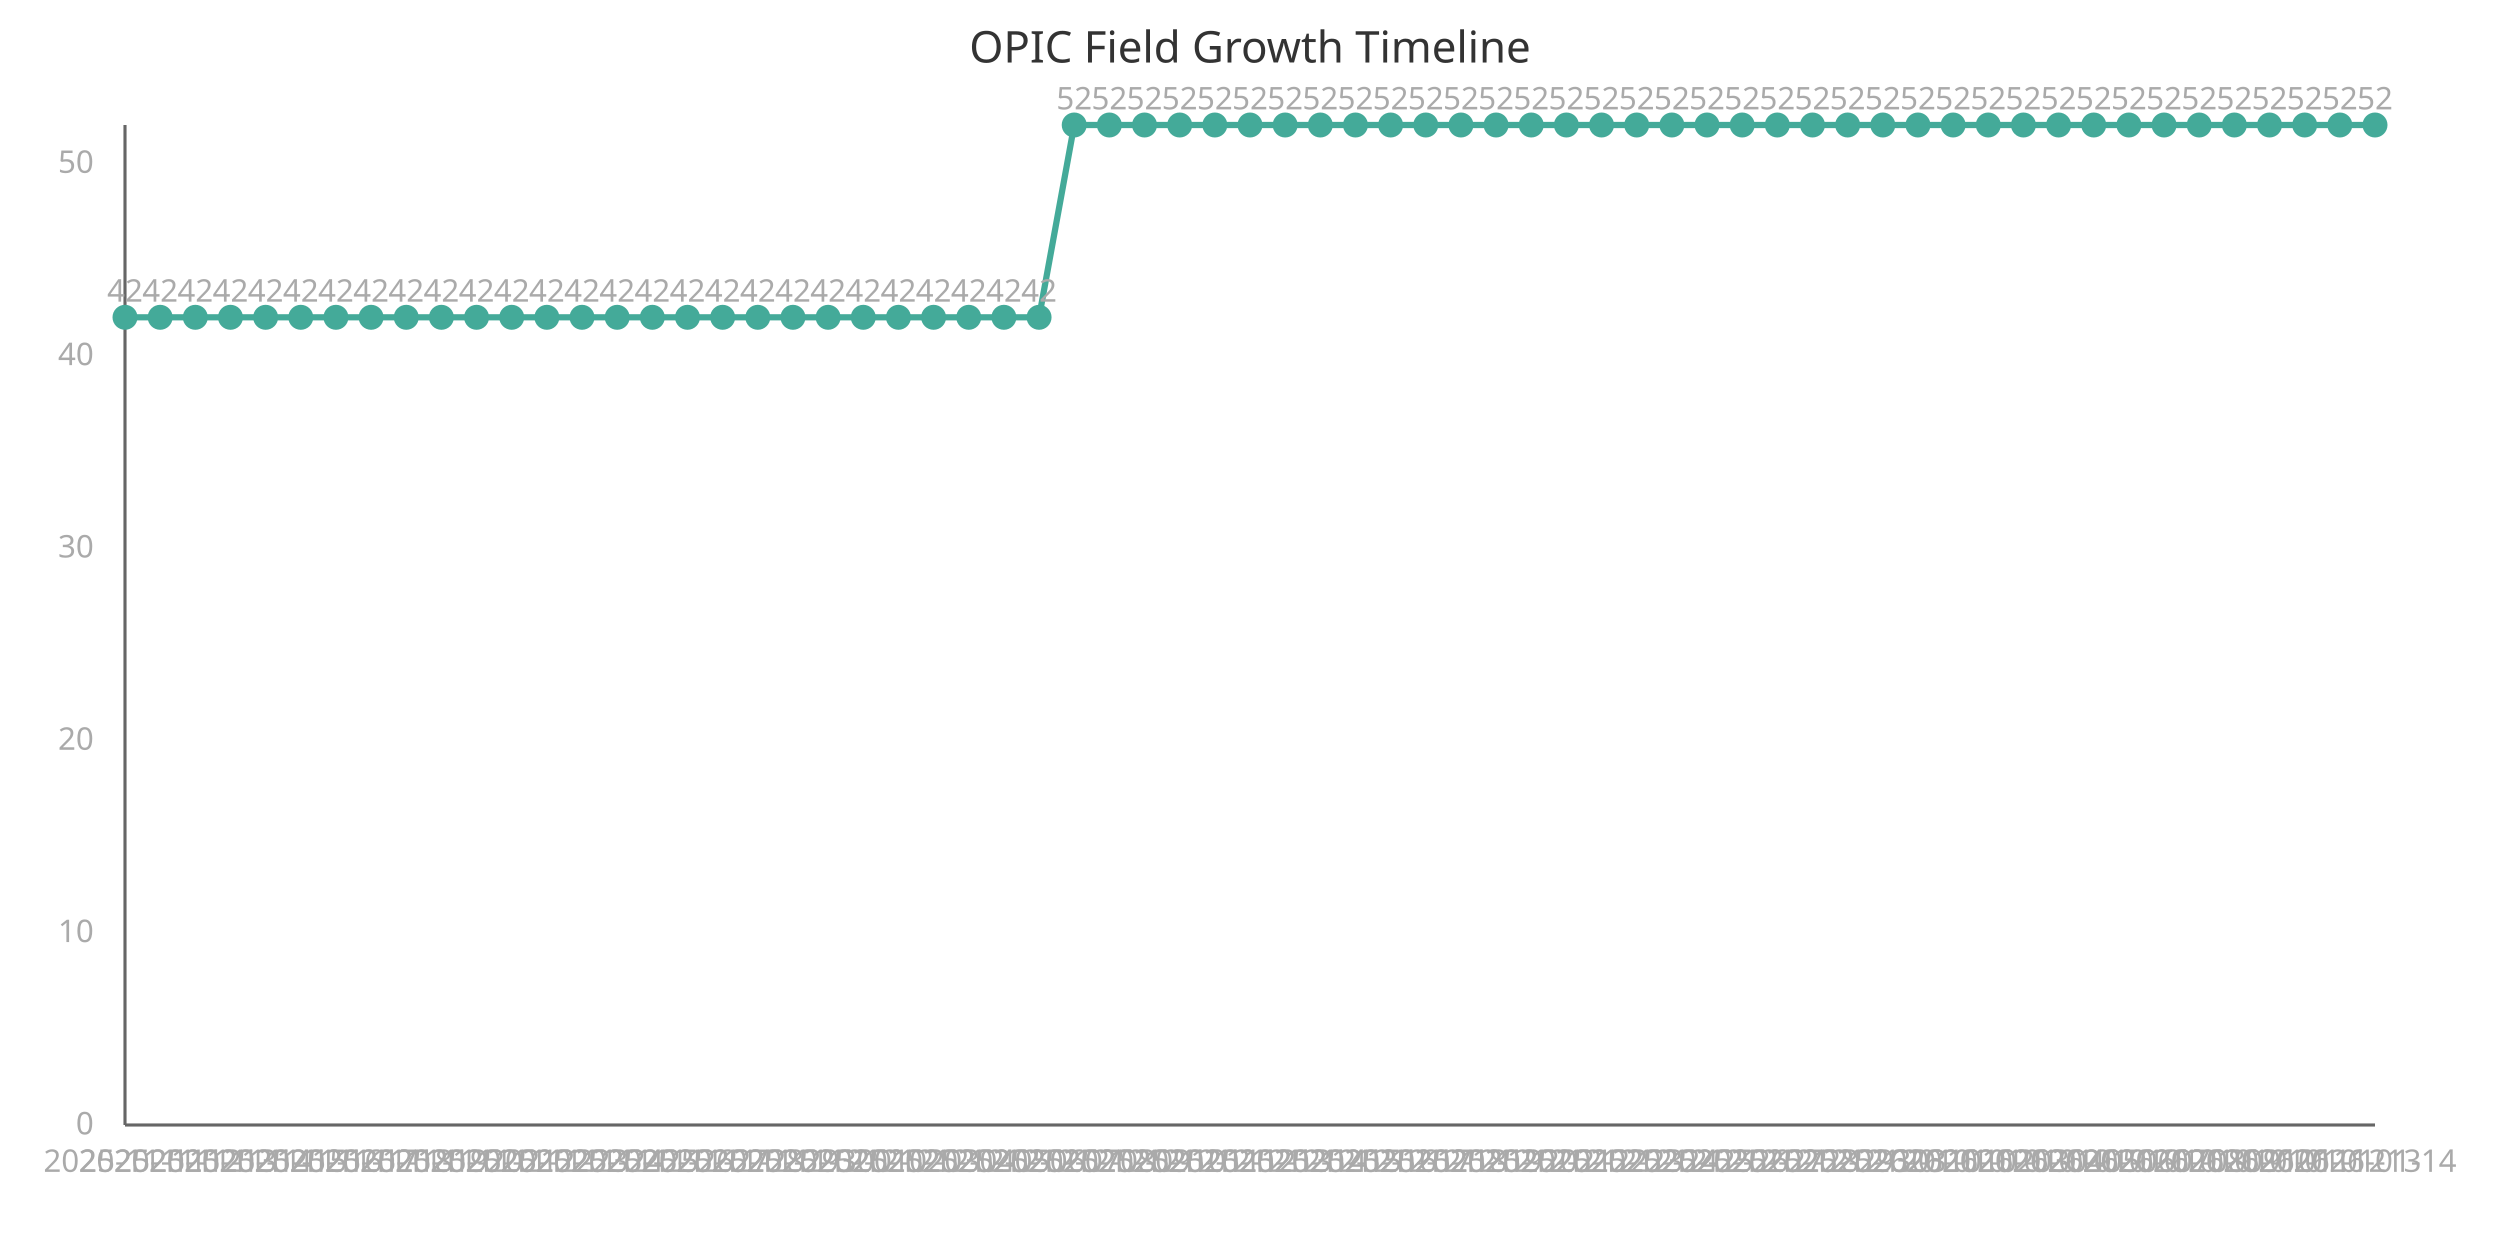
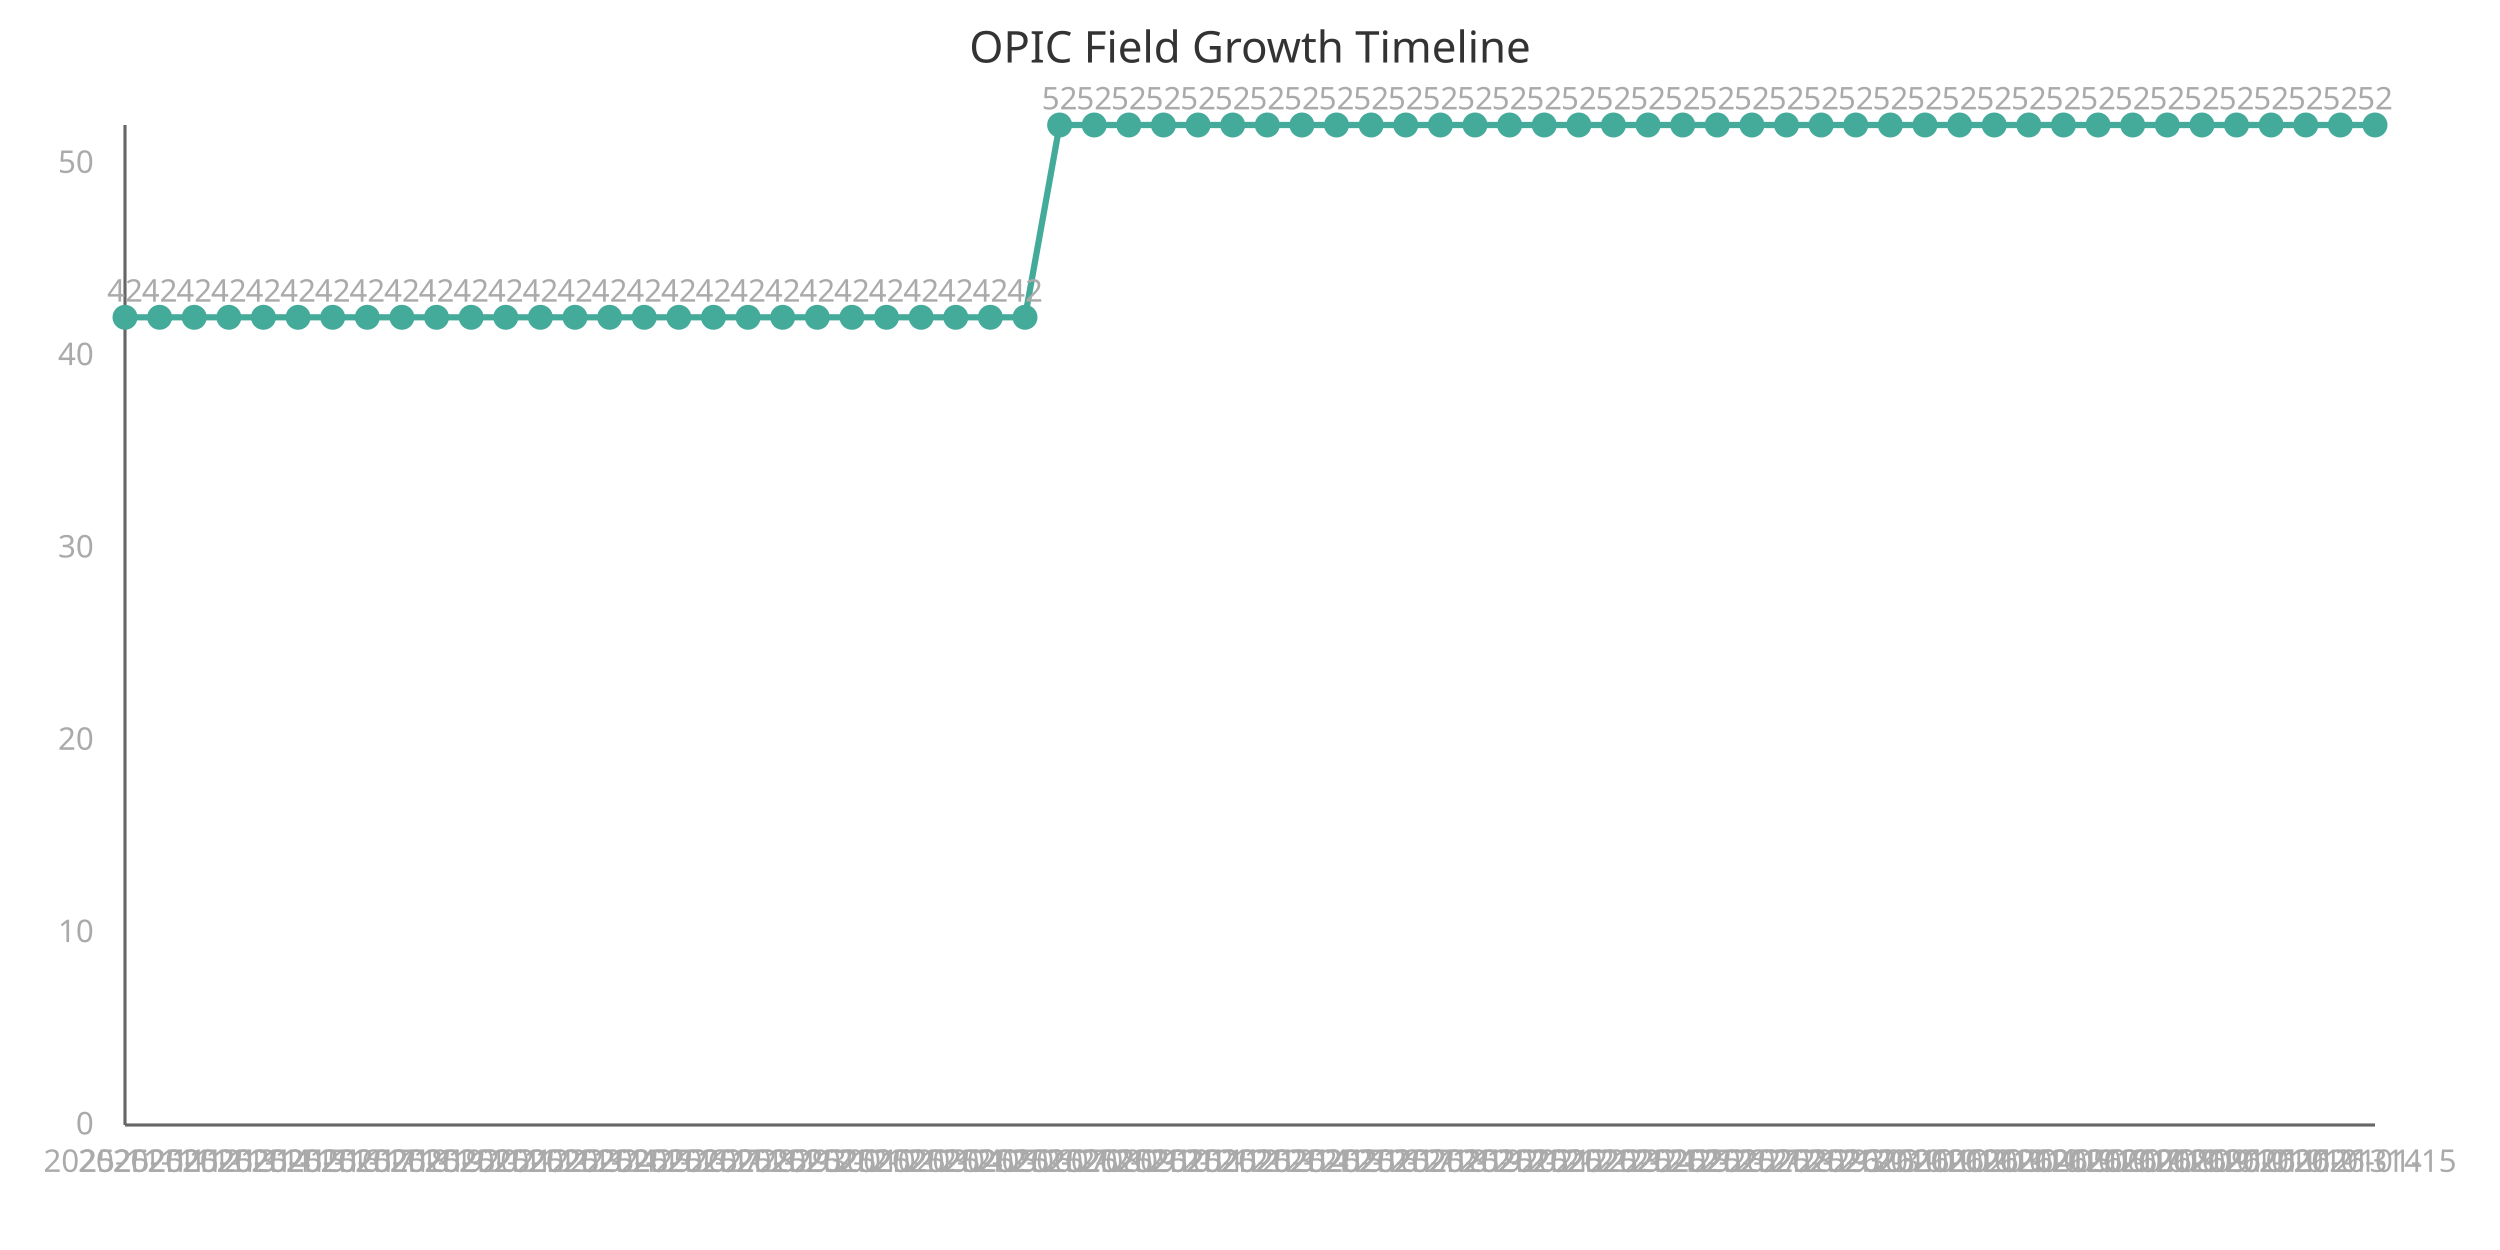
<svg xmlns="http://www.w3.org/2000/svg" width="800" height="400" viewBox="0 0 800 400">
  <style>
    .axis{stroke:#666;stroke-width:1}
    .line{stroke:#4a9;stroke-width:2;fill:none}
    .point{fill:#4a9;r:4}
    .label{font:10px sans-serif;fill:#aaa}
    .title{font:14px sans-serif;fill:#333}
  </style>
  <text x="400" y="20" class="title" text-anchor="middle">OPIC Field Growth Timeline</text>
  <line x1="40" y1="40" x2="40" y2="360" class="axis" />
  <line x1="40" y1="360" x2="760" y2="360" class="axis" />
-   <path d="M 40.0,101.538 L 51.25,101.538 L 62.5,101.538 L 73.75,101.538 L 85.0,101.538 L 96.25,101.538 L 107.5,101.538 L 118.75,101.538 L 130.0,101.538 L 141.25,101.538 L 152.5,101.538 L 163.75,101.538 L 175.0,101.538 L 186.25,101.538 L 197.5,101.538 L 208.75,101.538 L 220.0,101.538 L 231.25,101.538 L 242.5,101.538 L 253.75,101.538 L 265.0,101.538 L 276.25,101.538 L 287.5,101.538 L 298.75,101.538 L 310.0,101.538 L 321.25,101.538 L 332.5,101.538 L 343.75,40.0 L 355.0,40.0 L 366.25,40.0 L 377.5,40.0 L 388.75,40.0 L 400.0,40.0 L 411.25,40.0 L 422.5,40.0 L 433.75,40.0 L 445.0,40.0 L 456.25,40.0 L 467.5,40.0 L 478.75,40.0 L 490.0,40.0 L 501.25,40.0 L 512.5,40.0 L 523.75,40.0 L 535.0,40.0 L 546.25,40.0 L 557.5,40.0 L 568.75,40.0 L 580.0,40.0 L 591.25,40.0 L 602.5,40.0 L 613.75,40.0 L 625.0,40.0 L 636.25,40.0 L 647.5,40.0 L 658.75,40.0 L 670.0,40.0 L 681.25,40.0 L 692.5,40.0 L 703.75,40.0 L 715.0,40.0 L 726.25,40.0 L 737.5,40.0 L 748.75,40.0 L 760.0,40.0" class="line" />
+   <path d="M 40.0,101.538 L 51.077,101.538 L 62.154,101.538 L 73.231,101.538 L 84.308,101.538 L 95.385,101.538 L 106.462,101.538 L 117.538,101.538 L 128.615,101.538 L 139.692,101.538 L 150.769,101.538 L 161.846,101.538 L 172.923,101.538 L 184.0,101.538 L 195.077,101.538 L 206.154,101.538 L 217.231,101.538 L 228.308,101.538 L 239.385,101.538 L 250.462,101.538 L 261.538,101.538 L 272.615,101.538 L 283.692,101.538 L 294.769,101.538 L 305.846,101.538 L 316.923,101.538 L 328.0,101.538 L 339.077,40.0 L 350.154,40.0 L 361.231,40.0 L 372.308,40.0 L 383.385,40.0 L 394.462,40.0 L 405.538,40.0 L 416.615,40.0 L 427.692,40.0 L 438.769,40.0 L 449.846,40.0 L 460.923,40.0 L 472.0,40.0 L 483.077,40.0 L 494.154,40.0 L 505.231,40.0 L 516.308,40.0 L 527.385,40.0 L 538.462,40.0 L 549.538,40.0 L 560.615,40.0 L 571.692,40.0 L 582.769,40.0 L 593.846,40.0 L 604.923,40.0 L 616.0,40.0 L 627.077,40.0 L 638.154,40.0 L 649.231,40.0 L 660.308,40.0 L 671.385,40.0 L 682.462,40.0 L 693.538,40.0 L 704.615,40.0 L 715.692,40.0 L 726.769,40.0 L 737.846,40.0 L 748.923,40.0 L 760.0,40.0" class="line" />
  <circle cx="40.0" cy="101.538" class="point" />
  <text x="40.0" y="375" class="label" text-anchor="middle">2025-11-11</text>
  <text x="40.0" y="96.538" class="label" text-anchor="middle">42</text>
-   <circle cx="51.25" cy="101.538" class="point" />
-   <text x="51.25" y="375" class="label" text-anchor="middle">2025-11-12</text>
-   <text x="51.25" y="96.538" class="label" text-anchor="middle">42</text>
-   <circle cx="62.5" cy="101.538" class="point" />
-   <text x="62.5" y="375" class="label" text-anchor="middle">2025-11-13</text>
-   <text x="62.5" y="96.538" class="label" text-anchor="middle">42</text>
-   <circle cx="73.75" cy="101.538" class="point" />
-   <text x="73.75" y="375" class="label" text-anchor="middle">2025-11-14</text>
-   <text x="73.75" y="96.538" class="label" text-anchor="middle">42</text>
-   <circle cx="85.0" cy="101.538" class="point" />
-   <text x="85.0" y="375" class="label" text-anchor="middle">2025-11-15</text>
-   <text x="85.0" y="96.538" class="label" text-anchor="middle">42</text>
-   <circle cx="96.25" cy="101.538" class="point" />
-   <text x="96.25" y="375" class="label" text-anchor="middle">2025-11-16</text>
-   <text x="96.25" y="96.538" class="label" text-anchor="middle">42</text>
-   <circle cx="107.5" cy="101.538" class="point" />
-   <text x="107.5" y="375" class="label" text-anchor="middle">2025-11-17</text>
-   <text x="107.5" y="96.538" class="label" text-anchor="middle">42</text>
-   <circle cx="118.75" cy="101.538" class="point" />
-   <text x="118.75" y="375" class="label" text-anchor="middle">2025-11-18</text>
-   <text x="118.75" y="96.538" class="label" text-anchor="middle">42</text>
-   <circle cx="130.0" cy="101.538" class="point" />
-   <text x="130.0" y="375" class="label" text-anchor="middle">2025-11-19</text>
-   <text x="130.0" y="96.538" class="label" text-anchor="middle">42</text>
-   <circle cx="141.25" cy="101.538" class="point" />
-   <text x="141.25" y="375" class="label" text-anchor="middle">2025-11-20</text>
-   <text x="141.25" y="96.538" class="label" text-anchor="middle">42</text>
-   <circle cx="152.5" cy="101.538" class="point" />
-   <text x="152.5" y="375" class="label" text-anchor="middle">2025-11-21</text>
-   <text x="152.5" y="96.538" class="label" text-anchor="middle">42</text>
-   <circle cx="163.75" cy="101.538" class="point" />
-   <text x="163.75" y="375" class="label" text-anchor="middle">2025-11-22</text>
-   <text x="163.75" y="96.538" class="label" text-anchor="middle">42</text>
-   <circle cx="175.0" cy="101.538" class="point" />
-   <text x="175.0" y="375" class="label" text-anchor="middle">2025-11-23</text>
-   <text x="175.0" y="96.538" class="label" text-anchor="middle">42</text>
-   <circle cx="186.25" cy="101.538" class="point" />
-   <text x="186.25" y="375" class="label" text-anchor="middle">2025-11-24</text>
-   <text x="186.25" y="96.538" class="label" text-anchor="middle">42</text>
-   <circle cx="197.5" cy="101.538" class="point" />
-   <text x="197.5" y="375" class="label" text-anchor="middle">2025-11-25</text>
-   <text x="197.5" y="96.538" class="label" text-anchor="middle">42</text>
-   <circle cx="208.75" cy="101.538" class="point" />
-   <text x="208.75" y="375" class="label" text-anchor="middle">2025-11-26</text>
-   <text x="208.75" y="96.538" class="label" text-anchor="middle">42</text>
-   <circle cx="220.0" cy="101.538" class="point" />
-   <text x="220.0" y="375" class="label" text-anchor="middle">2025-11-27</text>
-   <text x="220.0" y="96.538" class="label" text-anchor="middle">42</text>
-   <circle cx="231.25" cy="101.538" class="point" />
-   <text x="231.25" y="375" class="label" text-anchor="middle">2025-11-28</text>
-   <text x="231.25" y="96.538" class="label" text-anchor="middle">42</text>
-   <circle cx="242.5" cy="101.538" class="point" />
-   <text x="242.5" y="375" class="label" text-anchor="middle">2025-11-29</text>
-   <text x="242.5" y="96.538" class="label" text-anchor="middle">42</text>
-   <circle cx="253.75" cy="101.538" class="point" />
-   <text x="253.75" y="375" class="label" text-anchor="middle">2025-11-30</text>
-   <text x="253.75" y="96.538" class="label" text-anchor="middle">42</text>
-   <circle cx="265.0" cy="101.538" class="point" />
-   <text x="265.0" y="375" class="label" text-anchor="middle">2025-12-01</text>
-   <text x="265.0" y="96.538" class="label" text-anchor="middle">42</text>
-   <circle cx="276.25" cy="101.538" class="point" />
-   <text x="276.25" y="375" class="label" text-anchor="middle">2025-12-02</text>
-   <text x="276.25" y="96.538" class="label" text-anchor="middle">42</text>
-   <circle cx="287.5" cy="101.538" class="point" />
-   <text x="287.5" y="375" class="label" text-anchor="middle">2025-12-03</text>
-   <text x="287.5" y="96.538" class="label" text-anchor="middle">42</text>
-   <circle cx="298.75" cy="101.538" class="point" />
-   <text x="298.75" y="375" class="label" text-anchor="middle">2025-12-04</text>
-   <text x="298.75" y="96.538" class="label" text-anchor="middle">42</text>
-   <circle cx="310.0" cy="101.538" class="point" />
-   <text x="310.0" y="375" class="label" text-anchor="middle">2025-12-05</text>
-   <text x="310.0" y="96.538" class="label" text-anchor="middle">42</text>
-   <circle cx="321.25" cy="101.538" class="point" />
-   <text x="321.25" y="375" class="label" text-anchor="middle">2025-12-06</text>
-   <text x="321.25" y="96.538" class="label" text-anchor="middle">42</text>
-   <circle cx="332.5" cy="101.538" class="point" />
-   <text x="332.5" y="375" class="label" text-anchor="middle">2025-12-07</text>
-   <text x="332.5" y="96.538" class="label" text-anchor="middle">42</text>
-   <circle cx="343.75" cy="40.0" class="point" />
-   <text x="343.75" y="375" class="label" text-anchor="middle">2025-12-08</text>
-   <text x="343.75" y="35.0" class="label" text-anchor="middle">52</text>
-   <circle cx="355.0" cy="40.0" class="point" />
-   <text x="355.0" y="375" class="label" text-anchor="middle">2025-12-09</text>
-   <text x="355.0" y="35.0" class="label" text-anchor="middle">52</text>
-   <circle cx="366.25" cy="40.0" class="point" />
-   <text x="366.25" y="375" class="label" text-anchor="middle">2025-12-10</text>
-   <text x="366.25" y="35.0" class="label" text-anchor="middle">52</text>
-   <circle cx="377.5" cy="40.0" class="point" />
-   <text x="377.5" y="375" class="label" text-anchor="middle">2025-12-11</text>
-   <text x="377.5" y="35.0" class="label" text-anchor="middle">52</text>
-   <circle cx="388.75" cy="40.0" class="point" />
-   <text x="388.75" y="375" class="label" text-anchor="middle">2025-12-12</text>
-   <text x="388.75" y="35.0" class="label" text-anchor="middle">52</text>
-   <circle cx="400.0" cy="40.0" class="point" />
-   <text x="400.0" y="375" class="label" text-anchor="middle">2025-12-13</text>
-   <text x="400.0" y="35.0" class="label" text-anchor="middle">52</text>
-   <circle cx="411.25" cy="40.0" class="point" />
-   <text x="411.25" y="375" class="label" text-anchor="middle">2025-12-14</text>
-   <text x="411.25" y="35.0" class="label" text-anchor="middle">52</text>
-   <circle cx="422.5" cy="40.0" class="point" />
-   <text x="422.5" y="375" class="label" text-anchor="middle">2025-12-15</text>
-   <text x="422.5" y="35.0" class="label" text-anchor="middle">52</text>
-   <circle cx="433.75" cy="40.0" class="point" />
-   <text x="433.75" y="375" class="label" text-anchor="middle">2025-12-16</text>
-   <text x="433.75" y="35.0" class="label" text-anchor="middle">52</text>
-   <circle cx="445.0" cy="40.0" class="point" />
-   <text x="445.0" y="375" class="label" text-anchor="middle">2025-12-17</text>
-   <text x="445.0" y="35.0" class="label" text-anchor="middle">52</text>
-   <circle cx="456.25" cy="40.0" class="point" />
-   <text x="456.25" y="375" class="label" text-anchor="middle">2025-12-18</text>
-   <text x="456.25" y="35.0" class="label" text-anchor="middle">52</text>
-   <circle cx="467.5" cy="40.0" class="point" />
-   <text x="467.5" y="375" class="label" text-anchor="middle">2025-12-19</text>
-   <text x="467.5" y="35.0" class="label" text-anchor="middle">52</text>
-   <circle cx="478.75" cy="40.0" class="point" />
-   <text x="478.75" y="375" class="label" text-anchor="middle">2025-12-20</text>
-   <text x="478.75" y="35.0" class="label" text-anchor="middle">52</text>
-   <circle cx="490.0" cy="40.0" class="point" />
-   <text x="490.0" y="375" class="label" text-anchor="middle">2025-12-21</text>
-   <text x="490.0" y="35.0" class="label" text-anchor="middle">52</text>
-   <circle cx="501.25" cy="40.0" class="point" />
-   <text x="501.25" y="375" class="label" text-anchor="middle">2025-12-22</text>
-   <text x="501.25" y="35.0" class="label" text-anchor="middle">52</text>
-   <circle cx="512.5" cy="40.0" class="point" />
-   <text x="512.5" y="375" class="label" text-anchor="middle">2025-12-23</text>
-   <text x="512.5" y="35.0" class="label" text-anchor="middle">52</text>
-   <circle cx="523.75" cy="40.0" class="point" />
-   <text x="523.75" y="375" class="label" text-anchor="middle">2025-12-24</text>
-   <text x="523.75" y="35.0" class="label" text-anchor="middle">52</text>
-   <circle cx="535.0" cy="40.0" class="point" />
-   <text x="535.0" y="375" class="label" text-anchor="middle">2025-12-25</text>
-   <text x="535.0" y="35.0" class="label" text-anchor="middle">52</text>
-   <circle cx="546.25" cy="40.0" class="point" />
-   <text x="546.25" y="375" class="label" text-anchor="middle">2025-12-26</text>
-   <text x="546.25" y="35.0" class="label" text-anchor="middle">52</text>
-   <circle cx="557.5" cy="40.0" class="point" />
-   <text x="557.5" y="375" class="label" text-anchor="middle">2025-12-27</text>
-   <text x="557.5" y="35.0" class="label" text-anchor="middle">52</text>
-   <circle cx="568.75" cy="40.0" class="point" />
-   <text x="568.75" y="375" class="label" text-anchor="middle">2025-12-28</text>
-   <text x="568.75" y="35.0" class="label" text-anchor="middle">52</text>
-   <circle cx="580.0" cy="40.0" class="point" />
-   <text x="580.0" y="375" class="label" text-anchor="middle">2025-12-29</text>
-   <text x="580.0" y="35.0" class="label" text-anchor="middle">52</text>
-   <circle cx="591.25" cy="40.0" class="point" />
-   <text x="591.25" y="375" class="label" text-anchor="middle">2025-12-30</text>
-   <text x="591.25" y="35.0" class="label" text-anchor="middle">52</text>
-   <circle cx="602.5" cy="40.0" class="point" />
-   <text x="602.5" y="375" class="label" text-anchor="middle">2025-12-31</text>
-   <text x="602.5" y="35.0" class="label" text-anchor="middle">52</text>
-   <circle cx="613.75" cy="40.0" class="point" />
-   <text x="613.75" y="375" class="label" text-anchor="middle">2026-01-01</text>
-   <text x="613.75" y="35.0" class="label" text-anchor="middle">52</text>
-   <circle cx="625.0" cy="40.0" class="point" />
-   <text x="625.0" y="375" class="label" text-anchor="middle">2026-01-02</text>
-   <text x="625.0" y="35.0" class="label" text-anchor="middle">52</text>
-   <circle cx="636.25" cy="40.0" class="point" />
-   <text x="636.25" y="375" class="label" text-anchor="middle">2026-01-03</text>
-   <text x="636.25" y="35.0" class="label" text-anchor="middle">52</text>
-   <circle cx="647.5" cy="40.0" class="point" />
-   <text x="647.5" y="375" class="label" text-anchor="middle">2026-01-04</text>
-   <text x="647.5" y="35.0" class="label" text-anchor="middle">52</text>
-   <circle cx="658.75" cy="40.0" class="point" />
-   <text x="658.75" y="375" class="label" text-anchor="middle">2026-01-05</text>
-   <text x="658.75" y="35.0" class="label" text-anchor="middle">52</text>
-   <circle cx="670.0" cy="40.0" class="point" />
-   <text x="670.0" y="375" class="label" text-anchor="middle">2026-01-06</text>
-   <text x="670.0" y="35.0" class="label" text-anchor="middle">52</text>
-   <circle cx="681.25" cy="40.0" class="point" />
-   <text x="681.25" y="375" class="label" text-anchor="middle">2026-01-07</text>
-   <text x="681.25" y="35.0" class="label" text-anchor="middle">52</text>
-   <circle cx="692.5" cy="40.0" class="point" />
-   <text x="692.5" y="375" class="label" text-anchor="middle">2026-01-08</text>
-   <text x="692.5" y="35.0" class="label" text-anchor="middle">52</text>
-   <circle cx="703.75" cy="40.0" class="point" />
-   <text x="703.75" y="375" class="label" text-anchor="middle">2026-01-09</text>
-   <text x="703.75" y="35.0" class="label" text-anchor="middle">52</text>
-   <circle cx="715.0" cy="40.0" class="point" />
-   <text x="715.0" y="375" class="label" text-anchor="middle">2026-01-10</text>
-   <text x="715.0" y="35.0" class="label" text-anchor="middle">52</text>
-   <circle cx="726.25" cy="40.0" class="point" />
-   <text x="726.25" y="375" class="label" text-anchor="middle">2026-01-11</text>
-   <text x="726.25" y="35.0" class="label" text-anchor="middle">52</text>
-   <circle cx="737.5" cy="40.0" class="point" />
-   <text x="737.5" y="375" class="label" text-anchor="middle">2026-01-12</text>
-   <text x="737.5" y="35.0" class="label" text-anchor="middle">52</text>
-   <circle cx="748.75" cy="40.0" class="point" />
-   <text x="748.75" y="375" class="label" text-anchor="middle">2026-01-13</text>
-   <text x="748.75" y="35.0" class="label" text-anchor="middle">52</text>
+   <circle cx="51.077" cy="101.538" class="point" />
+   <text x="51.077" y="375" class="label" text-anchor="middle">2025-11-12</text>
+   <text x="51.077" y="96.538" class="label" text-anchor="middle">42</text>
+   <circle cx="62.154" cy="101.538" class="point" />
+   <text x="62.154" y="375" class="label" text-anchor="middle">2025-11-13</text>
+   <text x="62.154" y="96.538" class="label" text-anchor="middle">42</text>
+   <circle cx="73.231" cy="101.538" class="point" />
+   <text x="73.231" y="375" class="label" text-anchor="middle">2025-11-14</text>
+   <text x="73.231" y="96.538" class="label" text-anchor="middle">42</text>
+   <circle cx="84.308" cy="101.538" class="point" />
+   <text x="84.308" y="375" class="label" text-anchor="middle">2025-11-15</text>
+   <text x="84.308" y="96.538" class="label" text-anchor="middle">42</text>
+   <circle cx="95.385" cy="101.538" class="point" />
+   <text x="95.385" y="375" class="label" text-anchor="middle">2025-11-16</text>
+   <text x="95.385" y="96.538" class="label" text-anchor="middle">42</text>
+   <circle cx="106.462" cy="101.538" class="point" />
+   <text x="106.462" y="375" class="label" text-anchor="middle">2025-11-17</text>
+   <text x="106.462" y="96.538" class="label" text-anchor="middle">42</text>
+   <circle cx="117.538" cy="101.538" class="point" />
+   <text x="117.538" y="375" class="label" text-anchor="middle">2025-11-18</text>
+   <text x="117.538" y="96.538" class="label" text-anchor="middle">42</text>
+   <circle cx="128.615" cy="101.538" class="point" />
+   <text x="128.615" y="375" class="label" text-anchor="middle">2025-11-19</text>
+   <text x="128.615" y="96.538" class="label" text-anchor="middle">42</text>
+   <circle cx="139.692" cy="101.538" class="point" />
+   <text x="139.692" y="375" class="label" text-anchor="middle">2025-11-20</text>
+   <text x="139.692" y="96.538" class="label" text-anchor="middle">42</text>
+   <circle cx="150.769" cy="101.538" class="point" />
+   <text x="150.769" y="375" class="label" text-anchor="middle">2025-11-21</text>
+   <text x="150.769" y="96.538" class="label" text-anchor="middle">42</text>
+   <circle cx="161.846" cy="101.538" class="point" />
+   <text x="161.846" y="375" class="label" text-anchor="middle">2025-11-22</text>
+   <text x="161.846" y="96.538" class="label" text-anchor="middle">42</text>
+   <circle cx="172.923" cy="101.538" class="point" />
+   <text x="172.923" y="375" class="label" text-anchor="middle">2025-11-23</text>
+   <text x="172.923" y="96.538" class="label" text-anchor="middle">42</text>
+   <circle cx="184.0" cy="101.538" class="point" />
+   <text x="184.0" y="375" class="label" text-anchor="middle">2025-11-24</text>
+   <text x="184.0" y="96.538" class="label" text-anchor="middle">42</text>
+   <circle cx="195.077" cy="101.538" class="point" />
+   <text x="195.077" y="375" class="label" text-anchor="middle">2025-11-25</text>
+   <text x="195.077" y="96.538" class="label" text-anchor="middle">42</text>
+   <circle cx="206.154" cy="101.538" class="point" />
+   <text x="206.154" y="375" class="label" text-anchor="middle">2025-11-26</text>
+   <text x="206.154" y="96.538" class="label" text-anchor="middle">42</text>
+   <circle cx="217.231" cy="101.538" class="point" />
+   <text x="217.231" y="375" class="label" text-anchor="middle">2025-11-27</text>
+   <text x="217.231" y="96.538" class="label" text-anchor="middle">42</text>
+   <circle cx="228.308" cy="101.538" class="point" />
+   <text x="228.308" y="375" class="label" text-anchor="middle">2025-11-28</text>
+   <text x="228.308" y="96.538" class="label" text-anchor="middle">42</text>
+   <circle cx="239.385" cy="101.538" class="point" />
+   <text x="239.385" y="375" class="label" text-anchor="middle">2025-11-29</text>
+   <text x="239.385" y="96.538" class="label" text-anchor="middle">42</text>
+   <circle cx="250.462" cy="101.538" class="point" />
+   <text x="250.462" y="375" class="label" text-anchor="middle">2025-11-30</text>
+   <text x="250.462" y="96.538" class="label" text-anchor="middle">42</text>
+   <circle cx="261.538" cy="101.538" class="point" />
+   <text x="261.538" y="375" class="label" text-anchor="middle">2025-12-01</text>
+   <text x="261.538" y="96.538" class="label" text-anchor="middle">42</text>
+   <circle cx="272.615" cy="101.538" class="point" />
+   <text x="272.615" y="375" class="label" text-anchor="middle">2025-12-02</text>
+   <text x="272.615" y="96.538" class="label" text-anchor="middle">42</text>
+   <circle cx="283.692" cy="101.538" class="point" />
+   <text x="283.692" y="375" class="label" text-anchor="middle">2025-12-03</text>
+   <text x="283.692" y="96.538" class="label" text-anchor="middle">42</text>
+   <circle cx="294.769" cy="101.538" class="point" />
+   <text x="294.769" y="375" class="label" text-anchor="middle">2025-12-04</text>
+   <text x="294.769" y="96.538" class="label" text-anchor="middle">42</text>
+   <circle cx="305.846" cy="101.538" class="point" />
+   <text x="305.846" y="375" class="label" text-anchor="middle">2025-12-05</text>
+   <text x="305.846" y="96.538" class="label" text-anchor="middle">42</text>
+   <circle cx="316.923" cy="101.538" class="point" />
+   <text x="316.923" y="375" class="label" text-anchor="middle">2025-12-06</text>
+   <text x="316.923" y="96.538" class="label" text-anchor="middle">42</text>
+   <circle cx="328.0" cy="101.538" class="point" />
+   <text x="328.0" y="375" class="label" text-anchor="middle">2025-12-07</text>
+   <text x="328.0" y="96.538" class="label" text-anchor="middle">42</text>
+   <circle cx="339.077" cy="40.0" class="point" />
+   <text x="339.077" y="375" class="label" text-anchor="middle">2025-12-08</text>
+   <text x="339.077" y="35.0" class="label" text-anchor="middle">52</text>
+   <circle cx="350.154" cy="40.0" class="point" />
+   <text x="350.154" y="375" class="label" text-anchor="middle">2025-12-09</text>
+   <text x="350.154" y="35.0" class="label" text-anchor="middle">52</text>
+   <circle cx="361.231" cy="40.0" class="point" />
+   <text x="361.231" y="375" class="label" text-anchor="middle">2025-12-10</text>
+   <text x="361.231" y="35.0" class="label" text-anchor="middle">52</text>
+   <circle cx="372.308" cy="40.0" class="point" />
+   <text x="372.308" y="375" class="label" text-anchor="middle">2025-12-11</text>
+   <text x="372.308" y="35.0" class="label" text-anchor="middle">52</text>
+   <circle cx="383.385" cy="40.0" class="point" />
+   <text x="383.385" y="375" class="label" text-anchor="middle">2025-12-12</text>
+   <text x="383.385" y="35.0" class="label" text-anchor="middle">52</text>
+   <circle cx="394.462" cy="40.0" class="point" />
+   <text x="394.462" y="375" class="label" text-anchor="middle">2025-12-13</text>
+   <text x="394.462" y="35.0" class="label" text-anchor="middle">52</text>
+   <circle cx="405.538" cy="40.0" class="point" />
+   <text x="405.538" y="375" class="label" text-anchor="middle">2025-12-14</text>
+   <text x="405.538" y="35.0" class="label" text-anchor="middle">52</text>
+   <circle cx="416.615" cy="40.0" class="point" />
+   <text x="416.615" y="375" class="label" text-anchor="middle">2025-12-15</text>
+   <text x="416.615" y="35.0" class="label" text-anchor="middle">52</text>
+   <circle cx="427.692" cy="40.0" class="point" />
+   <text x="427.692" y="375" class="label" text-anchor="middle">2025-12-16</text>
+   <text x="427.692" y="35.0" class="label" text-anchor="middle">52</text>
+   <circle cx="438.769" cy="40.0" class="point" />
+   <text x="438.769" y="375" class="label" text-anchor="middle">2025-12-17</text>
+   <text x="438.769" y="35.0" class="label" text-anchor="middle">52</text>
+   <circle cx="449.846" cy="40.0" class="point" />
+   <text x="449.846" y="375" class="label" text-anchor="middle">2025-12-18</text>
+   <text x="449.846" y="35.0" class="label" text-anchor="middle">52</text>
+   <circle cx="460.923" cy="40.0" class="point" />
+   <text x="460.923" y="375" class="label" text-anchor="middle">2025-12-19</text>
+   <text x="460.923" y="35.0" class="label" text-anchor="middle">52</text>
+   <circle cx="472.0" cy="40.0" class="point" />
+   <text x="472.0" y="375" class="label" text-anchor="middle">2025-12-20</text>
+   <text x="472.0" y="35.0" class="label" text-anchor="middle">52</text>
+   <circle cx="483.077" cy="40.0" class="point" />
+   <text x="483.077" y="375" class="label" text-anchor="middle">2025-12-21</text>
+   <text x="483.077" y="35.0" class="label" text-anchor="middle">52</text>
+   <circle cx="494.154" cy="40.0" class="point" />
+   <text x="494.154" y="375" class="label" text-anchor="middle">2025-12-22</text>
+   <text x="494.154" y="35.0" class="label" text-anchor="middle">52</text>
+   <circle cx="505.231" cy="40.0" class="point" />
+   <text x="505.231" y="375" class="label" text-anchor="middle">2025-12-23</text>
+   <text x="505.231" y="35.0" class="label" text-anchor="middle">52</text>
+   <circle cx="516.308" cy="40.0" class="point" />
+   <text x="516.308" y="375" class="label" text-anchor="middle">2025-12-24</text>
+   <text x="516.308" y="35.0" class="label" text-anchor="middle">52</text>
+   <circle cx="527.385" cy="40.0" class="point" />
+   <text x="527.385" y="375" class="label" text-anchor="middle">2025-12-25</text>
+   <text x="527.385" y="35.0" class="label" text-anchor="middle">52</text>
+   <circle cx="538.462" cy="40.0" class="point" />
+   <text x="538.462" y="375" class="label" text-anchor="middle">2025-12-26</text>
+   <text x="538.462" y="35.0" class="label" text-anchor="middle">52</text>
+   <circle cx="549.538" cy="40.0" class="point" />
+   <text x="549.538" y="375" class="label" text-anchor="middle">2025-12-27</text>
+   <text x="549.538" y="35.0" class="label" text-anchor="middle">52</text>
+   <circle cx="560.615" cy="40.0" class="point" />
+   <text x="560.615" y="375" class="label" text-anchor="middle">2025-12-28</text>
+   <text x="560.615" y="35.0" class="label" text-anchor="middle">52</text>
+   <circle cx="571.692" cy="40.0" class="point" />
+   <text x="571.692" y="375" class="label" text-anchor="middle">2025-12-29</text>
+   <text x="571.692" y="35.0" class="label" text-anchor="middle">52</text>
+   <circle cx="582.769" cy="40.0" class="point" />
+   <text x="582.769" y="375" class="label" text-anchor="middle">2025-12-30</text>
+   <text x="582.769" y="35.0" class="label" text-anchor="middle">52</text>
+   <circle cx="593.846" cy="40.0" class="point" />
+   <text x="593.846" y="375" class="label" text-anchor="middle">2025-12-31</text>
+   <text x="593.846" y="35.0" class="label" text-anchor="middle">52</text>
+   <circle cx="604.923" cy="40.0" class="point" />
+   <text x="604.923" y="375" class="label" text-anchor="middle">2026-01-01</text>
+   <text x="604.923" y="35.0" class="label" text-anchor="middle">52</text>
+   <circle cx="616.0" cy="40.0" class="point" />
+   <text x="616.0" y="375" class="label" text-anchor="middle">2026-01-02</text>
+   <text x="616.0" y="35.0" class="label" text-anchor="middle">52</text>
+   <circle cx="627.077" cy="40.0" class="point" />
+   <text x="627.077" y="375" class="label" text-anchor="middle">2026-01-03</text>
+   <text x="627.077" y="35.0" class="label" text-anchor="middle">52</text>
+   <circle cx="638.154" cy="40.0" class="point" />
+   <text x="638.154" y="375" class="label" text-anchor="middle">2026-01-04</text>
+   <text x="638.154" y="35.0" class="label" text-anchor="middle">52</text>
+   <circle cx="649.231" cy="40.0" class="point" />
+   <text x="649.231" y="375" class="label" text-anchor="middle">2026-01-05</text>
+   <text x="649.231" y="35.0" class="label" text-anchor="middle">52</text>
+   <circle cx="660.308" cy="40.0" class="point" />
+   <text x="660.308" y="375" class="label" text-anchor="middle">2026-01-06</text>
+   <text x="660.308" y="35.0" class="label" text-anchor="middle">52</text>
+   <circle cx="671.385" cy="40.0" class="point" />
+   <text x="671.385" y="375" class="label" text-anchor="middle">2026-01-07</text>
+   <text x="671.385" y="35.0" class="label" text-anchor="middle">52</text>
+   <circle cx="682.462" cy="40.0" class="point" />
+   <text x="682.462" y="375" class="label" text-anchor="middle">2026-01-08</text>
+   <text x="682.462" y="35.0" class="label" text-anchor="middle">52</text>
+   <circle cx="693.538" cy="40.0" class="point" />
+   <text x="693.538" y="375" class="label" text-anchor="middle">2026-01-09</text>
+   <text x="693.538" y="35.0" class="label" text-anchor="middle">52</text>
+   <circle cx="704.615" cy="40.0" class="point" />
+   <text x="704.615" y="375" class="label" text-anchor="middle">2026-01-10</text>
+   <text x="704.615" y="35.0" class="label" text-anchor="middle">52</text>
+   <circle cx="715.692" cy="40.0" class="point" />
+   <text x="715.692" y="375" class="label" text-anchor="middle">2026-01-11</text>
+   <text x="715.692" y="35.0" class="label" text-anchor="middle">52</text>
+   <circle cx="726.769" cy="40.0" class="point" />
+   <text x="726.769" y="375" class="label" text-anchor="middle">2026-01-12</text>
+   <text x="726.769" y="35.0" class="label" text-anchor="middle">52</text>
+   <circle cx="737.846" cy="40.0" class="point" />
+   <text x="737.846" y="375" class="label" text-anchor="middle">2026-01-13</text>
+   <text x="737.846" y="35.0" class="label" text-anchor="middle">52</text>
+   <circle cx="748.923" cy="40.0" class="point" />
+   <text x="748.923" y="375" class="label" text-anchor="middle">2026-01-14</text>
+   <text x="748.923" y="35.0" class="label" text-anchor="middle">52</text>
  <circle cx="760.0" cy="40.0" class="point" />
-   <text x="760.0" y="375" class="label" text-anchor="middle">2026-01-14</text>
+   <text x="760.0" y="375" class="label" text-anchor="middle">2026-01-15</text>
  <text x="760.0" y="35.0" class="label" text-anchor="middle">52</text>
  <text x="30" y="363.0" class="label" text-anchor="end">0</text>
  <text x="30" y="301.462" class="label" text-anchor="end">10</text>
  <text x="30" y="239.923" class="label" text-anchor="end">20</text>
  <text x="30" y="178.385" class="label" text-anchor="end">30</text>
  <text x="30" y="116.846" class="label" text-anchor="end">40</text>
  <text x="30" y="55.308" class="label" text-anchor="end">50</text>
</svg>
